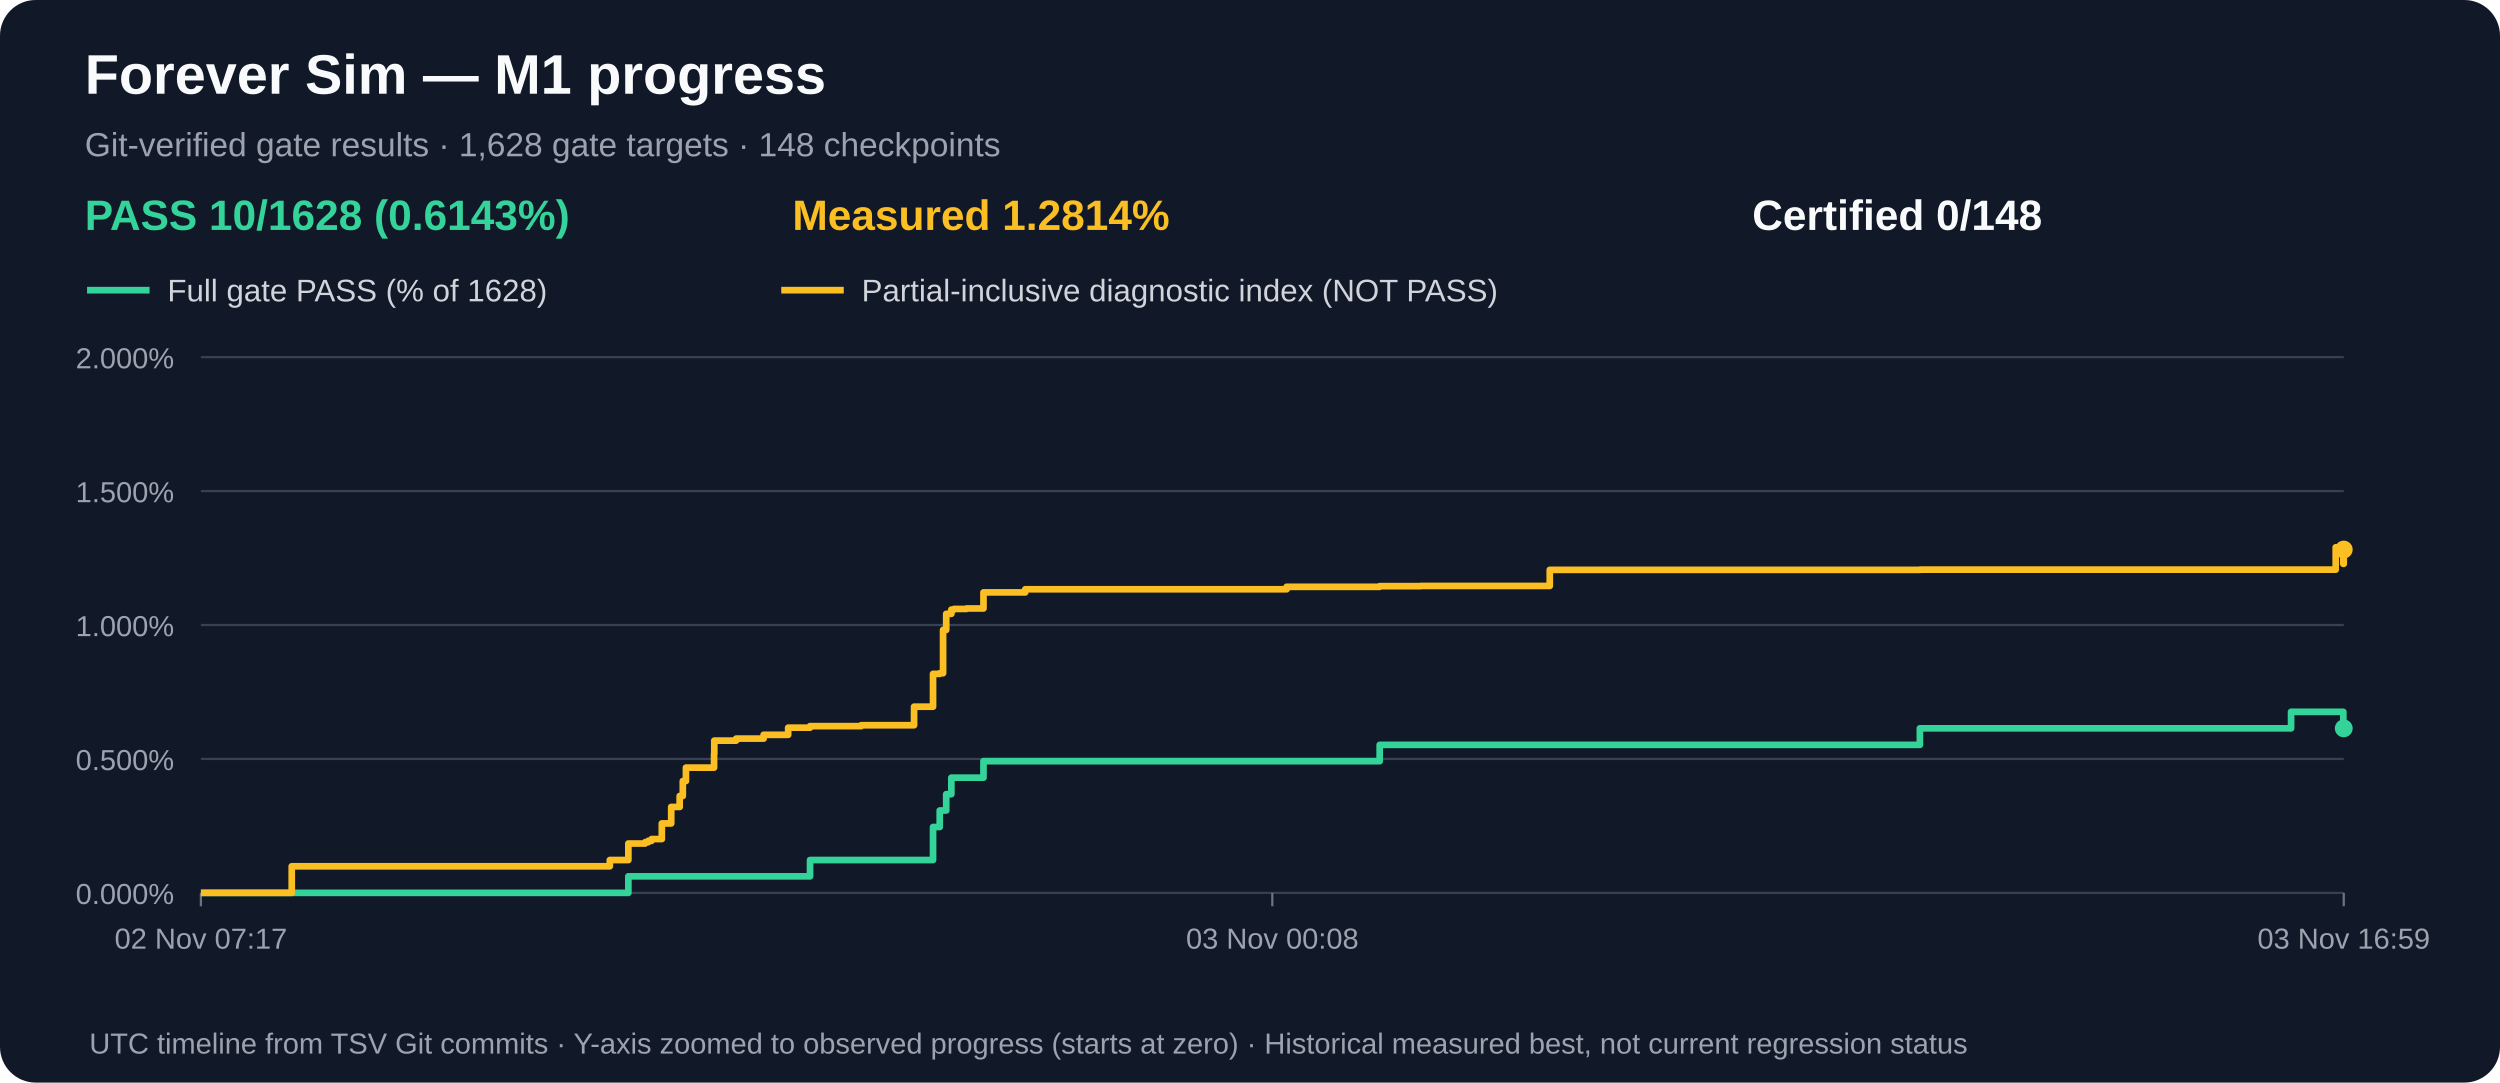
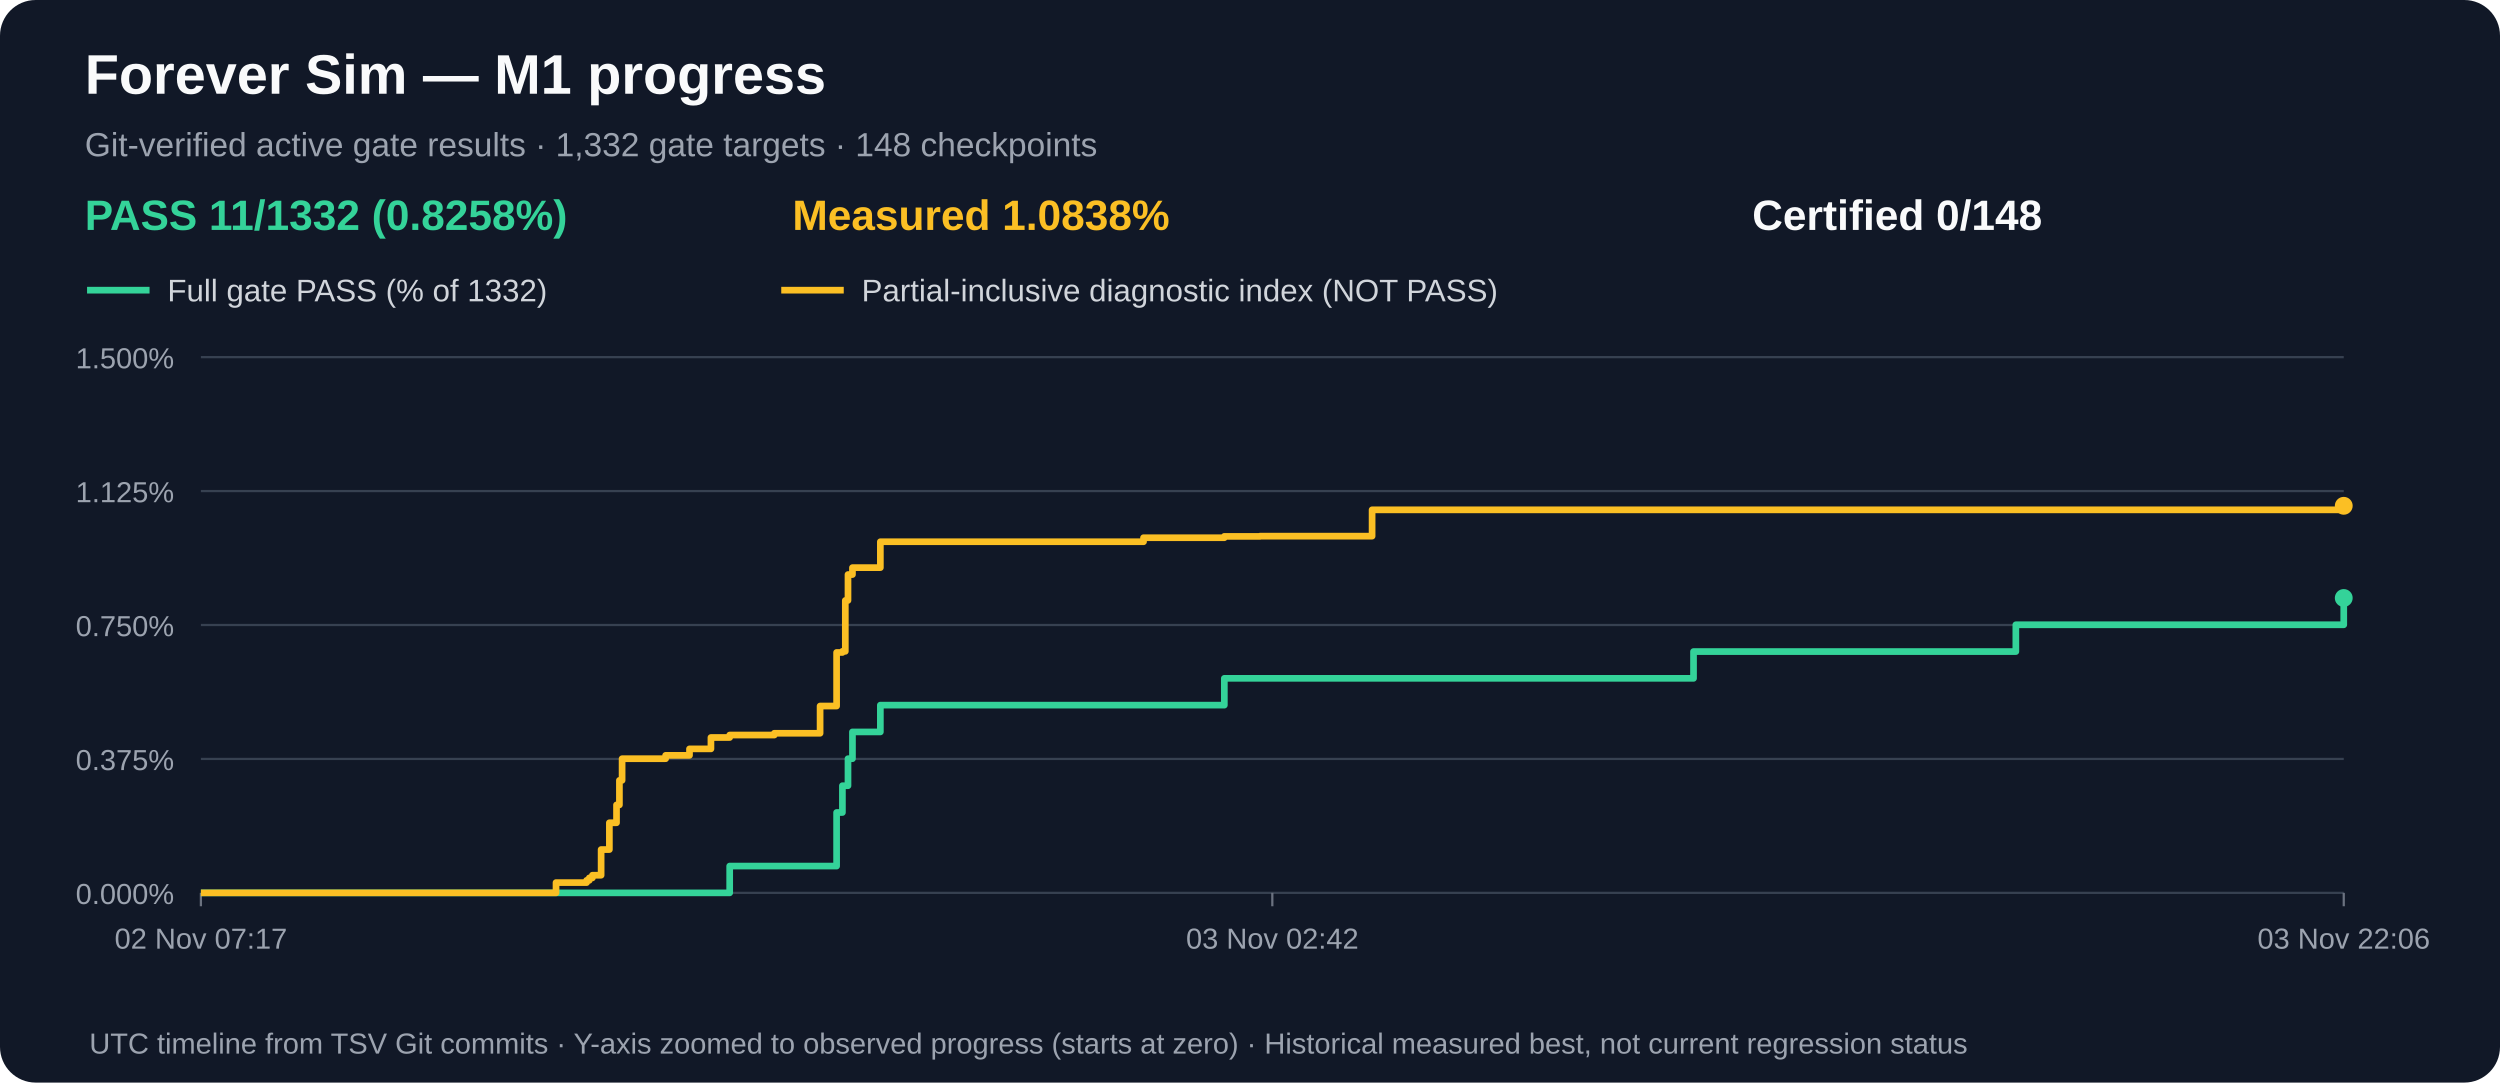
<svg xmlns="http://www.w3.org/2000/svg" width="1120" height="485" viewBox="0 0 1120 485" role="img" aria-label="M1 gate acceptance and measured partial progress over time">
  <rect width="1120" height="485" rx="16" fill="#111827" />
  <text x="38" y="42" fill="#f9fafb" font-family="Arial,sans-serif" font-size="25" font-weight="bold">Forever Sim — M1 progress</text>
-   <text x="38" y="70" fill="#9ca3af" font-family="Arial,sans-serif" font-size="15">Git-verified gate results · 1,628 gate targets · 148 checkpoints</text>
-   <text x="38" y="103" fill="#34d399" font-family="Arial,sans-serif" font-size="19" font-weight="bold">PASS 10/1628 (0.6143%)</text>
-   <text x="355" y="103" fill="#fbbf24" font-family="Arial,sans-serif" font-size="19" font-weight="bold">Measured 1.2814%</text>
+   <text x="38" y="70" fill="#9ca3af" font-family="Arial,sans-serif" font-size="15">Git-verified active gate results · 1,332 gate targets · 148 checkpoints</text>
+   <text x="38" y="103" fill="#34d399" font-family="Arial,sans-serif" font-size="19" font-weight="bold">PASS 11/1332 (0.8258%)</text>
+   <text x="355" y="103" fill="#fbbf24" font-family="Arial,sans-serif" font-size="19" font-weight="bold">Measured 1.0838%</text>
  <text x="785" y="103" fill="#f9fafb" font-family="Arial,sans-serif" font-size="19" font-weight="bold">Certified 0/148</text>
  <line x1="39" y1="130" x2="67" y2="130" stroke="#34d399" stroke-width="3" />
-   <text x="75" y="135" fill="#d1d5db" font-family="Arial,sans-serif" font-size="14">Full gate PASS (% of 1628)</text>
+   <text x="75" y="135" fill="#d1d5db" font-family="Arial,sans-serif" font-size="14">Full gate PASS (% of 1332)</text>
  <line x1="350" y1="130" x2="378" y2="130" stroke="#fbbf24" stroke-width="3" />
  <text x="386" y="135" fill="#d1d5db" font-family="Arial,sans-serif" font-size="14">Partial-inclusive diagnostic index (NOT PASS)</text>
  <line x1="90" y1="400.0" x2="1050" y2="400.0" stroke="#374151" stroke-width="1" />
  <text x="78" y="405.0" text-anchor="end" fill="#9ca3af" font-family="Arial,sans-serif" font-size="13">0.000%</text>
  <line x1="90" y1="340.0" x2="1050" y2="340.0" stroke="#374151" stroke-width="1" />
-   <text x="78" y="345.0" text-anchor="end" fill="#9ca3af" font-family="Arial,sans-serif" font-size="13">0.500%</text>
+   <text x="78" y="345.0" text-anchor="end" fill="#9ca3af" font-family="Arial,sans-serif" font-size="13">0.375%</text>
  <line x1="90" y1="280.0" x2="1050" y2="280.0" stroke="#374151" stroke-width="1" />
-   <text x="78" y="285.0" text-anchor="end" fill="#9ca3af" font-family="Arial,sans-serif" font-size="13">1.000%</text>
+   <text x="78" y="285.0" text-anchor="end" fill="#9ca3af" font-family="Arial,sans-serif" font-size="13">0.750%</text>
  <line x1="90" y1="220.0" x2="1050" y2="220.0" stroke="#374151" stroke-width="1" />
-   <text x="78" y="225.0" text-anchor="end" fill="#9ca3af" font-family="Arial,sans-serif" font-size="13">1.500%</text>
+   <text x="78" y="225.0" text-anchor="end" fill="#9ca3af" font-family="Arial,sans-serif" font-size="13">1.125%</text>
  <line x1="90" y1="160.0" x2="1050" y2="160.0" stroke="#374151" stroke-width="1" />
-   <text x="78" y="165.0" text-anchor="end" fill="#9ca3af" font-family="Arial,sans-serif" font-size="13">2.000%</text>
+   <text x="78" y="165.0" text-anchor="end" fill="#9ca3af" font-family="Arial,sans-serif" font-size="13">1.500%</text>
  <line x1="90.0" y1="400" x2="90.0" y2="406" stroke="#6b7280" />
  <text x="90.0" y="425" text-anchor="middle" fill="#9ca3af" font-family="Arial,sans-serif" font-size="13">02 Nov 07:17</text>
  <line x1="570.0" y1="400" x2="570.0" y2="406" stroke="#6b7280" />
-   <text x="570.0" y="425" text-anchor="middle" fill="#9ca3af" font-family="Arial,sans-serif" font-size="13">03 Nov 00:08</text>
+   <text x="570.0" y="425" text-anchor="middle" fill="#9ca3af" font-family="Arial,sans-serif" font-size="13">03 Nov 02:42</text>
  <line x1="1050.0" y1="400" x2="1050.0" y2="406" stroke="#6b7280" />
-   <text x="1050.0" y="425" text-anchor="middle" fill="#9ca3af" font-family="Arial,sans-serif" font-size="13">03 Nov 16:59</text>
-   <path d="M 90.0 400.0 H 113.5 V 400.0 H 130.7 V 400.0 H 273.2 V 400.0 H 281.5 V 392.6 H 289.0 V 392.6 H 290.4 V 392.6 H 291.9 V 392.6 H 296.5 V 392.6 H 300.7 V 392.6 H 304.5 V 392.6 H 305.9 V 392.6 H 307.3 V 392.6 H 319.9 V 392.6 H 320.0 V 392.6 H 329.8 V 392.6 H 342.1 V 392.6 H 353.1 V 392.6 H 362.9 V 385.3 H 385.8 V 385.3 H 409.5 V 385.3 H 418.0 V 370.5 H 421.0 V 363.1 H 422.5 V 363.1 H 423.9 V 355.8 H 426.2 V 348.4 H 427.4 V 348.4 H 433.0 V 348.4 H 440.6 V 341.0 H 459.3 V 341.0 H 576.4 V 341.0 H 618.1 V 333.7 H 636.5 V 333.7 H 694.3 V 333.7 H 860.1 V 326.3 H 1026.4 V 318.9 H 1046.4 V 318.9 H 1049.8 V 326.3 H 1050.0 V 326.3" fill="none" stroke="#34d399" stroke-width="3" stroke-linejoin="round" />
-   <circle cx="1050.0" cy="326.3" r="4" fill="#34d399" />
-   <path d="M 90.0 400.0 H 113.5 V 400.0 H 130.7 V 388.1 H 273.2 V 385.3 H 281.5 V 377.9 H 289.0 V 377.3 H 290.4 V 376.7 H 291.9 V 375.9 H 296.5 V 368.9 H 300.7 V 361.5 H 304.5 V 356.6 H 305.9 V 349.9 H 307.3 V 343.9 H 319.9 V 337.8 H 320.0 V 331.8 H 329.8 V 330.9 H 342.1 V 329.2 H 353.1 V 326.0 H 362.9 V 325.3 H 385.8 V 324.9 H 409.5 V 316.6 H 418.0 V 301.9 H 421.0 V 301.6 H 422.5 V 282.2 H 423.9 V 275.0 H 426.2 V 273.1 H 427.4 V 272.8 H 433.0 V 272.6 H 440.6 V 265.4 H 459.3 V 264.0 H 576.4 V 262.9 H 618.1 V 262.6 H 636.5 V 262.5 H 694.3 V 255.3 H 860.1 V 255.2 H 1026.4 V 255.2 H 1046.4 V 245.2 H 1049.8 V 252.6 H 1050.0 V 246.2" fill="none" stroke="#fbbf24" stroke-width="3" stroke-linejoin="round" />
-   <circle cx="1050.0" cy="246.2" r="4" fill="#fbbf24" />
+   <text x="1050.0" y="425" text-anchor="middle" fill="#9ca3af" font-family="Arial,sans-serif" font-size="13">03 Nov 22:06</text>
+   <path d="M 90.0 400.0 H 110.4 V 400.0 H 125.3 V 400.0 H 249.1 V 400.0 H 256.3 V 400.0 H 262.8 V 400.0 H 264.0 V 400.0 H 265.4 V 400.0 H 269.3 V 400.0 H 273.0 V 400.0 H 276.2 V 400.0 H 277.5 V 400.0 H 278.7 V 400.0 H 289.7 V 400.0 H 289.7 V 400.0 H 298.2 V 400.0 H 308.9 V 400.0 H 318.5 V 400.0 H 326.9 V 388.0 H 346.9 V 388.0 H 367.4 V 388.0 H 374.8 V 364.0 H 377.4 V 352.0 H 378.7 V 352.0 H 379.9 V 339.9 H 381.9 V 327.9 H 383.0 V 327.9 H 387.8 V 327.9 H 394.4 V 315.9 H 410.7 V 315.9 H 512.3 V 315.9 H 548.5 V 303.9 H 564.5 V 303.9 H 614.7 V 303.9 H 758.7 V 291.9 H 903.1 V 279.9 H 920.5 V 279.9 H 923.4 V 279.9 H 923.6 V 279.9 H 1050.0 V 267.9" fill="none" stroke="#34d399" stroke-width="3" stroke-linejoin="round" />
+   <circle cx="1050.0" cy="267.9" r="4" fill="#34d399" />
+   <path d="M 90.0 400.0 H 110.4 V 400.0 H 125.3 V 400.0 H 249.1 V 395.4 H 256.3 V 395.4 H 262.8 V 394.4 H 264.0 V 393.3 H 265.4 V 392.1 H 269.3 V 380.6 H 273.0 V 368.6 H 276.2 V 360.6 H 277.5 V 349.6 H 278.7 V 339.9 H 289.7 V 339.9 H 289.7 V 339.9 H 298.2 V 338.4 H 308.9 V 335.5 H 318.5 V 330.4 H 326.9 V 329.3 H 346.9 V 328.5 H 367.4 V 316.3 H 374.8 V 292.3 H 377.4 V 291.8 H 378.7 V 269.0 H 379.9 V 257.4 H 381.9 V 254.3 H 383.0 V 254.3 H 387.8 V 254.3 H 394.4 V 242.7 H 410.7 V 242.7 H 512.3 V 240.9 H 548.5 V 240.3 H 564.5 V 240.2 H 614.7 V 228.4 H 758.7 V 228.4 H 903.1 V 228.4 H 920.5 V 228.4 H 923.4 V 228.4 H 923.6 V 228.4 H 1050.0 V 226.6" fill="none" stroke="#fbbf24" stroke-width="3" stroke-linejoin="round" />
+   <circle cx="1050.0" cy="226.6" r="4" fill="#fbbf24" />
  <text x="40" y="472" fill="#9ca3af" font-family="Arial,sans-serif" font-size="13">UTC timeline from TSV Git commits · Y-axis zoomed to observed progress (starts at zero) · Historical measured best, not current regression status</text>
</svg>
